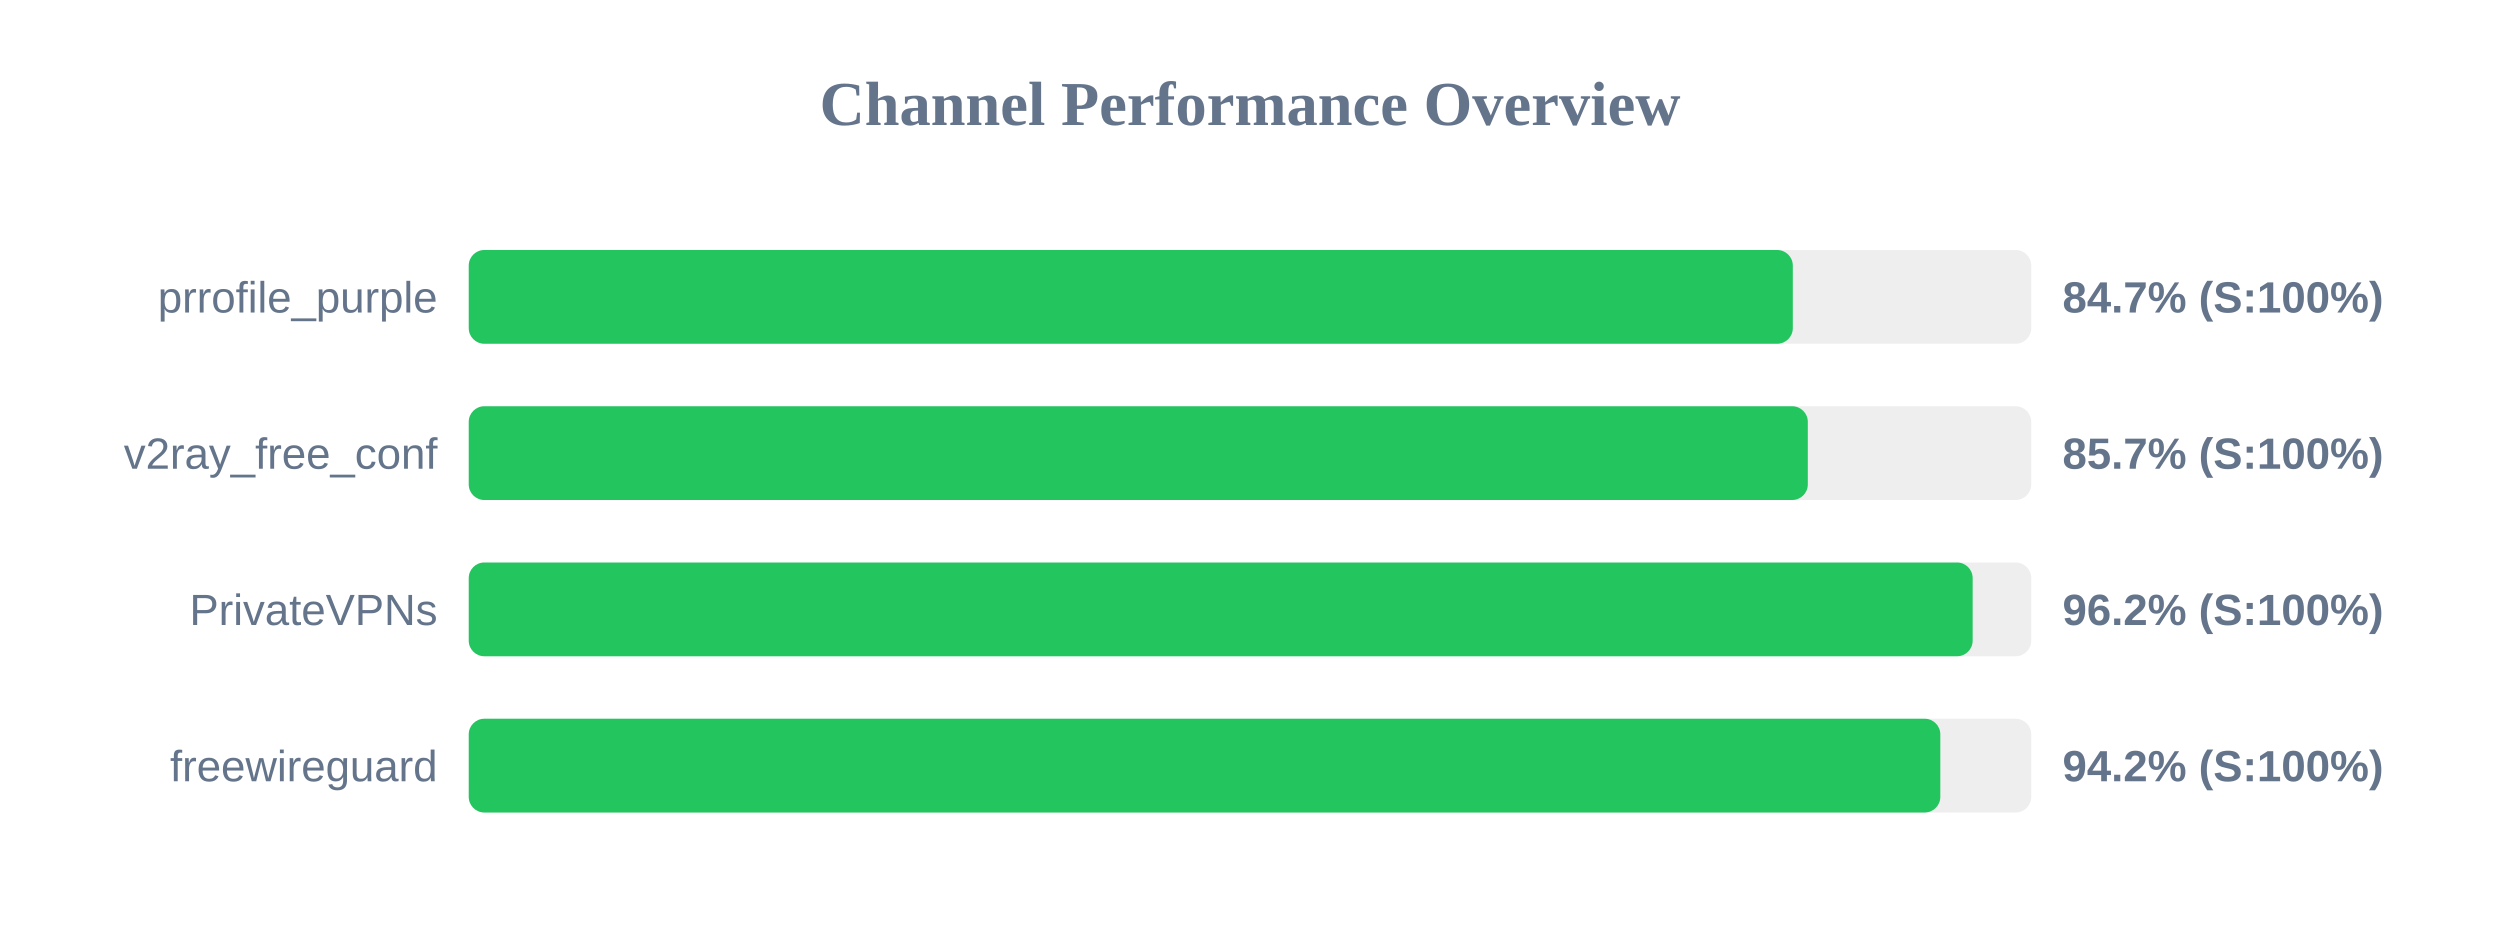
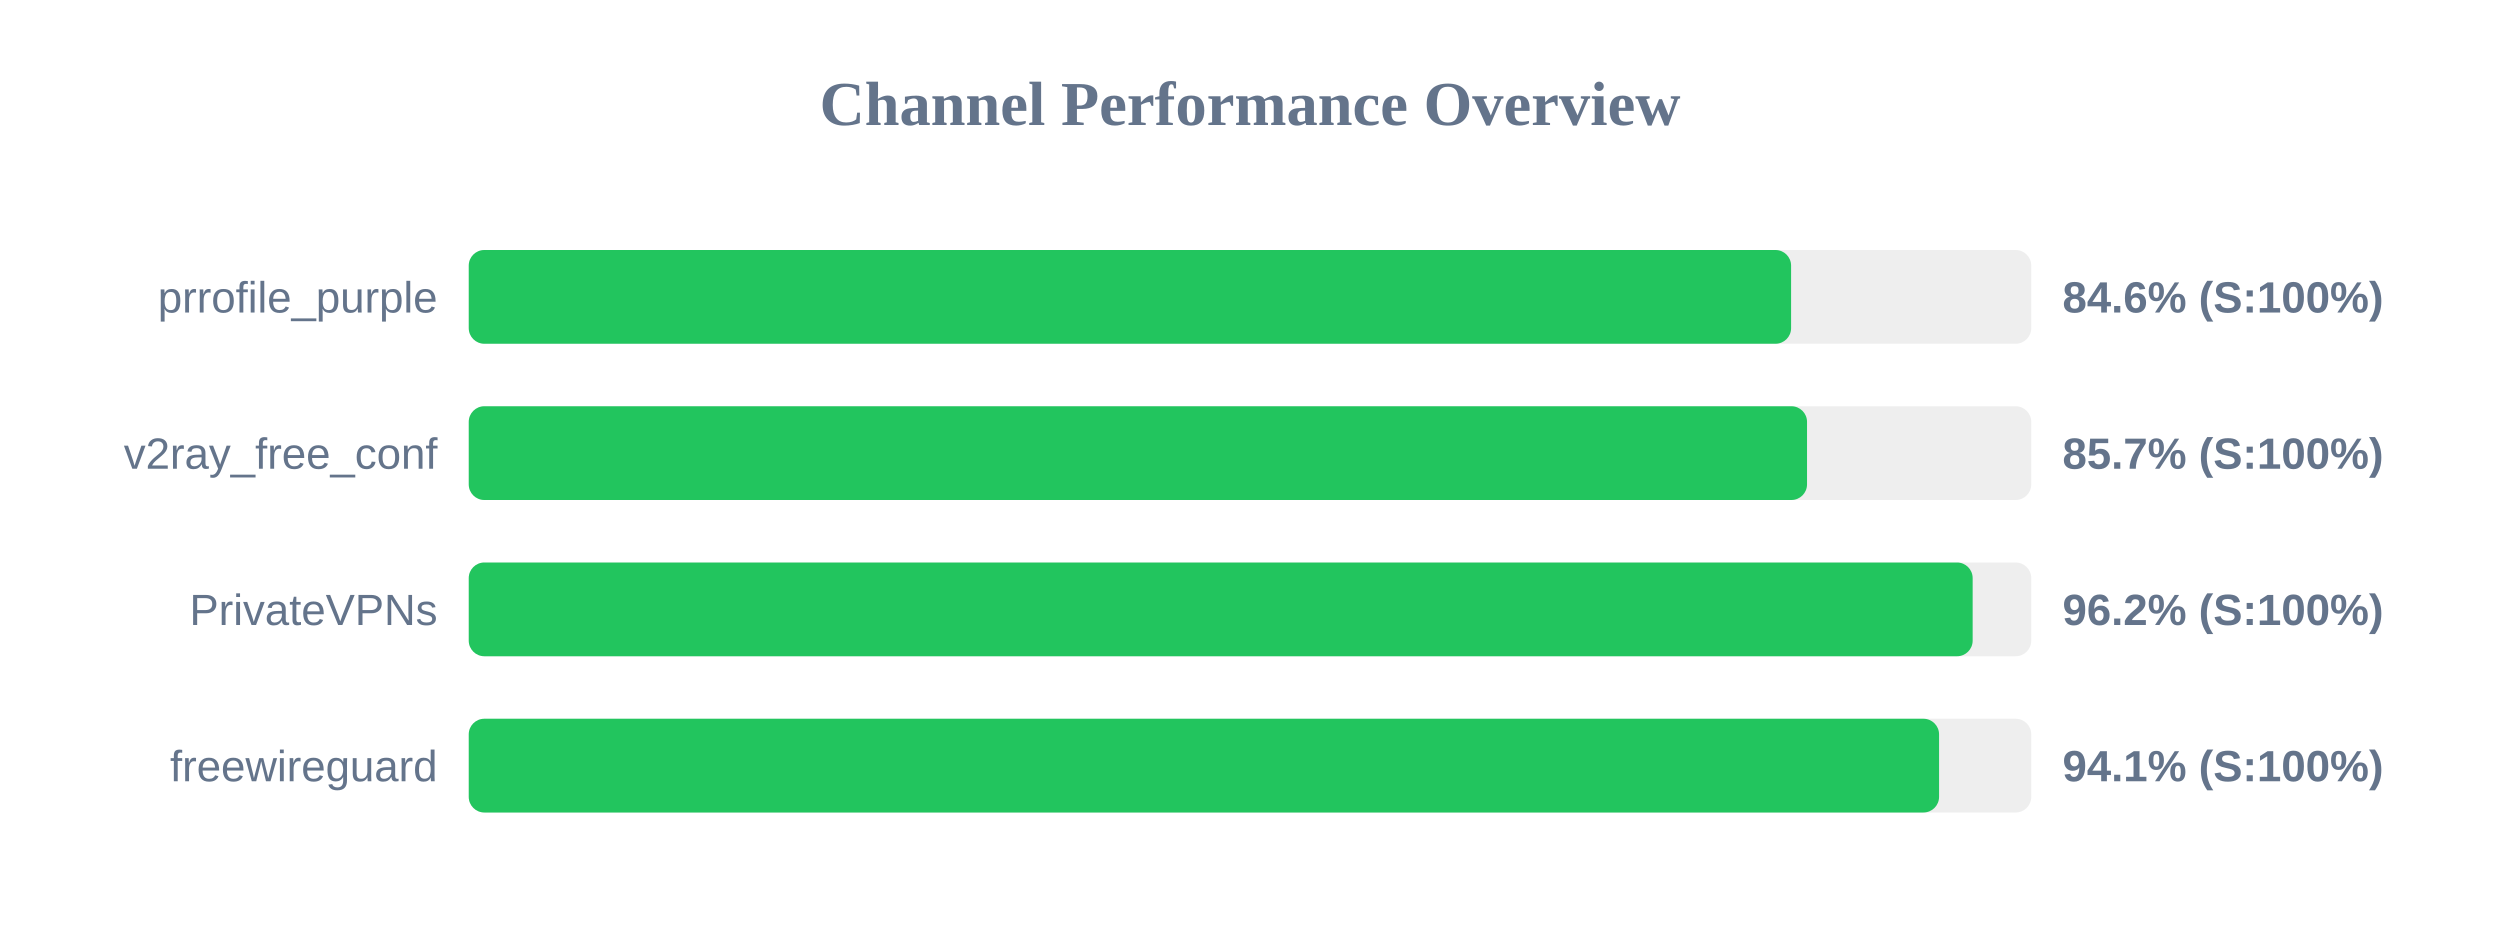
<svg xmlns="http://www.w3.org/2000/svg" width="800" height="300" version="1.1">
  <style>
        .row { font: 14px Arial; fill: #64748b; }
        .score { font: bold 14px Arial; fill: #64748b; }
    </style>
  <text x="400" y="40" text-anchor="middle" font-size="20px" font-weight="bold" fill="#64748b">Channel Performance Overview</text>
  <rect x="150" y="80" width="500" height="30" fill="#eee" rx="5" />
-   <rect x="150" y="80" width="423.7" height="30" fill="#22c55e" rx="5" />
+   <rect x="150" y="80" width="423.15" height="30" fill="#22c55e" rx="5" />
  <text x="140" y="100" text-anchor="end" class="row">prrofile_purple</text>
-   <text x="660" y="100" text-anchor="start" class="score">84.7% (S:100%)</text>
+   <text x="660" y="100" text-anchor="start" class="score">84.6% (S:100%)</text>
  <rect x="150" y="130" width="500" height="30" fill="#eee" rx="5" />
-   <rect x="150" y="130" width="428.5" height="30" fill="#22c55e" rx="5" />
+   <rect x="150" y="130" width="428.25" height="30" fill="#22c55e" rx="5" />
  <text x="140" y="150" text-anchor="end" class="row">v2ray_free_conf</text>
  <text x="660" y="150" text-anchor="start" class="score">85.7% (S:100%)</text>
  <rect x="150" y="180" width="500" height="30" fill="#eee" rx="5" />
  <rect x="150" y="180" width="481.25" height="30" fill="#22c55e" rx="5" />
  <text x="140" y="200" text-anchor="end" class="row">PrivateVPNs</text>
  <text x="660" y="200" text-anchor="start" class="score">96.2% (S:100%)</text>
  <rect x="150" y="230" width="500" height="30" fill="#eee" rx="5" />
-   <rect x="150" y="230" width="470.9" height="30" fill="#22c55e" rx="5" />
+   <rect x="150" y="230" width="470.5" height="30" fill="#22c55e" rx="5" />
  <text x="140" y="250" text-anchor="end" class="row">freewireguard</text>
-   <text x="660" y="250" text-anchor="start" class="score">94.2% (S:100%)</text>
+   <text x="660" y="250" text-anchor="start" class="score">94.1% (S:100%)</text>
</svg>
